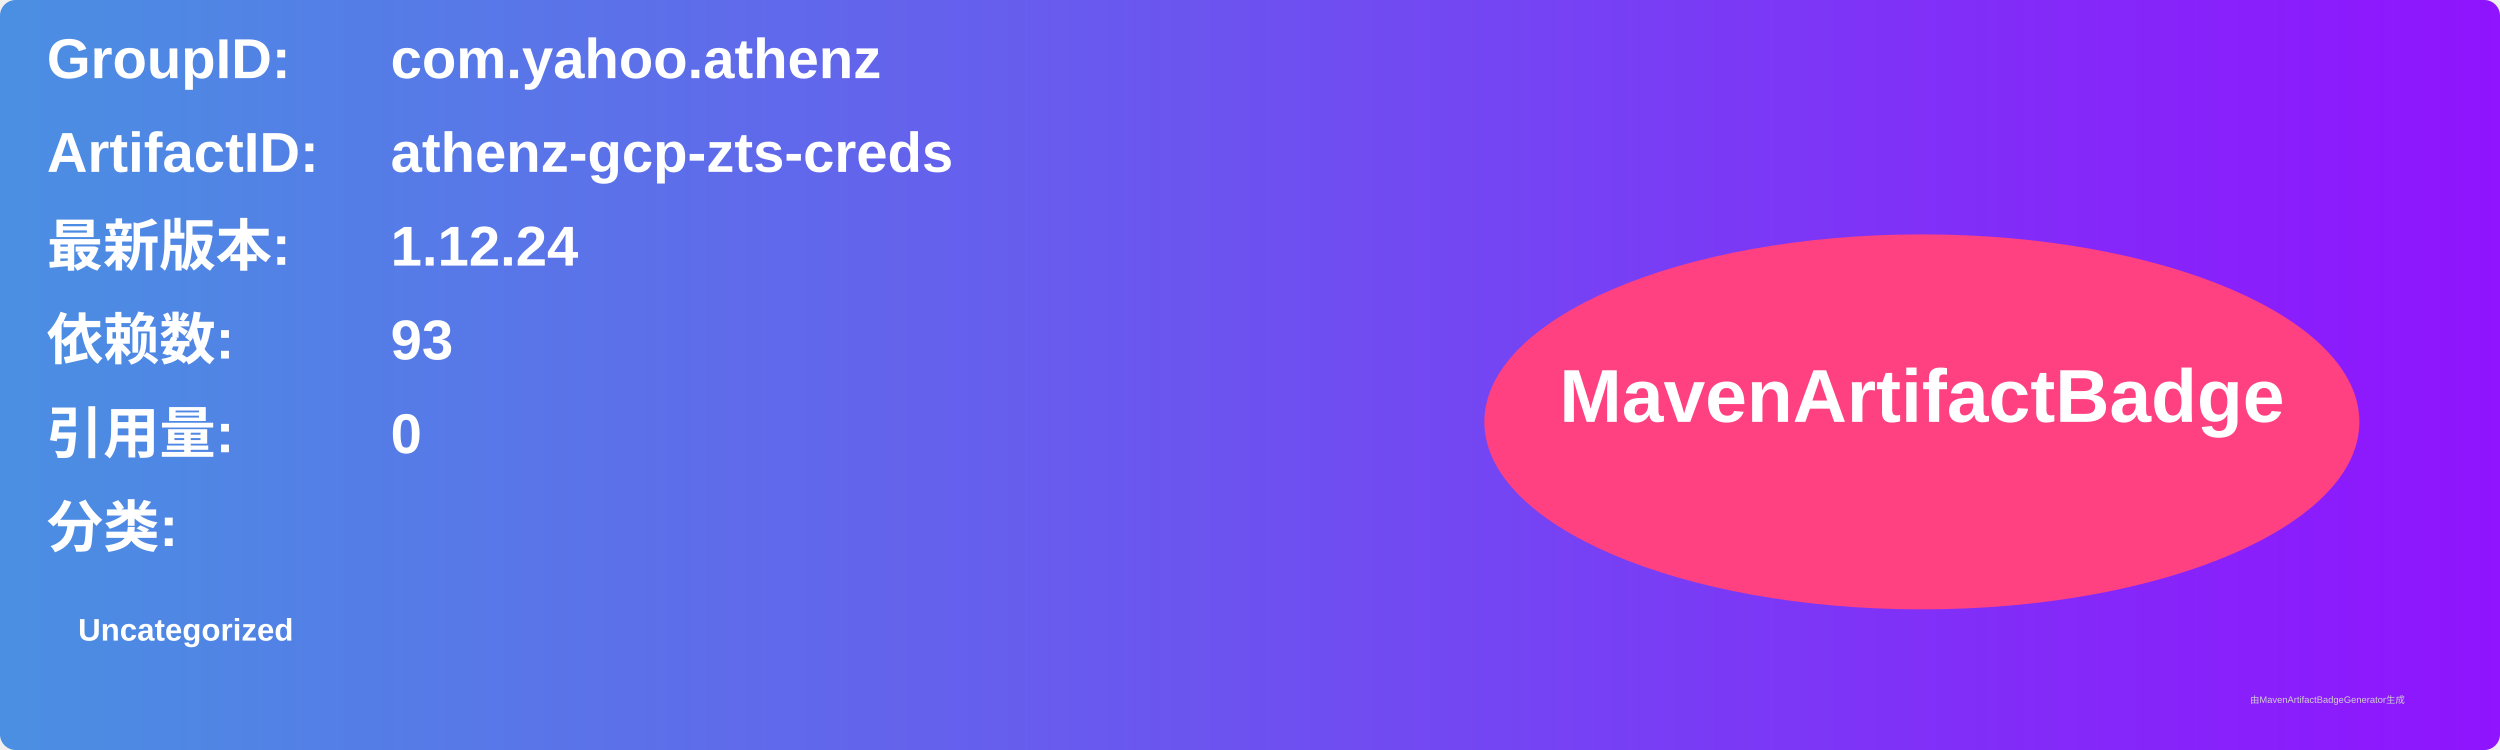
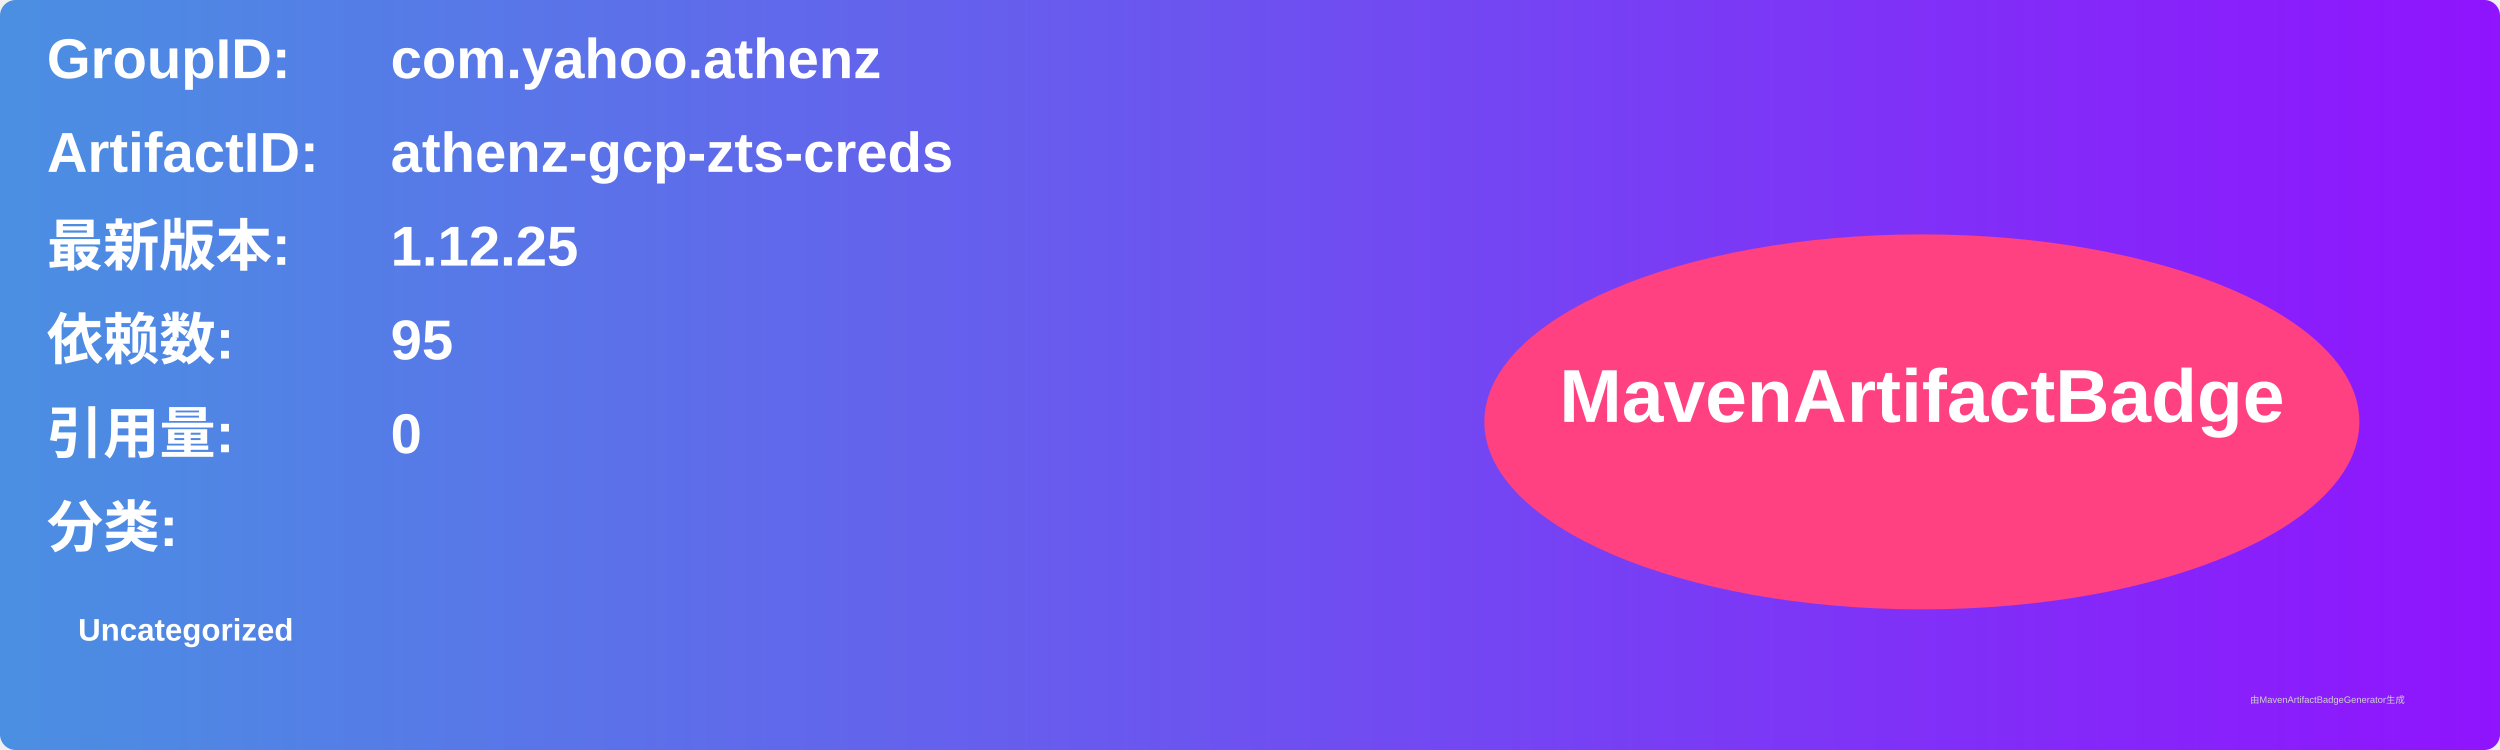
<svg xmlns="http://www.w3.org/2000/svg" width="800" height="240" viewBox="0 0 800 240">
  <linearGradient id="grad" x1="0%" y1="0%" x2="100%" y2="0%">
    <stop offset="0%" stop-color="#4a90e2" />
    <stop offset="100%" stop-color="#9013fe" />
  </linearGradient>
  <rect width="100%" height="100%" rx="5" ry="5" fill="url(#grad)" />
  <g transform="translate(15, 15)">
    <text x="0" y="10" font-family="Arial" font-size="18" fill="white" font-weight="bold" width="260">GroupID:</text>
    <text x="110" y="10" font-family="Arial" font-size="18" fill="white" font-weight="bold" width="460">com.yahoo.athenz</text>
    <text x="0" y="40" font-family="Arial" font-size="18" fill="white" font-weight="bold" width="260">ArtifactID:</text>
    <text x="110" y="40" font-family="Arial" font-size="18" fill="white" font-weight="bold" width="460">athenz-gcp-zts-creds</text>
    <text x="0" y="70" font-family="Arial" font-size="18" fill="white" font-weight="bold">最新版本:</text>
    <text x="110" y="70" font-family="Arial" font-size="18" fill="white" font-weight="bold">
-       <tspan font-weight="bold">1.12.24</tspan>
+       <tspan font-weight="bold">1.12.25</tspan>
    </text>
    <text x="0" y="100" font-family="Arial" font-size="18" fill="white" font-weight="bold">依赖数: </text>
    <text x="110" y="100" font-family="Arial" font-size="18" fill="white">
-       <tspan font-weight="bold">93</tspan>
+       <tspan font-weight="bold">95</tspan>
    </text>
    <text x="0" y="130" font-family="Arial" font-size="18" fill="white" font-weight="bold">引用量: </text>
    <text x="110" y="130" font-family="Arial" font-size="18" fill="white">
      <tspan font-weight="bold">0</tspan>
    </text>
    <text x="0" y="160" font-family="Arial" font-size="18" fill="white" font-weight="bold">分类:</text>
    <text x="10" y="190" font-family="Arial" font-size="10" fill="white">
      <tspan font-weight="bold">Uncategorized</tspan>
    </text>
    <ellipse cx="600" cy="120" rx="140" ry="60" fill="#ff4081" />
    <text x="600" y="120" text-anchor="middle" font-family="Arial" font-size="24" fill="white" font-weight="bold">MavenArtifactBadge</text>
  </g>
  <text x="720" y="225" font-family="Arial" font-size="3" fill="#d0d0d0">由MavenArtifactBadgeGenerator生成</text>
</svg>
